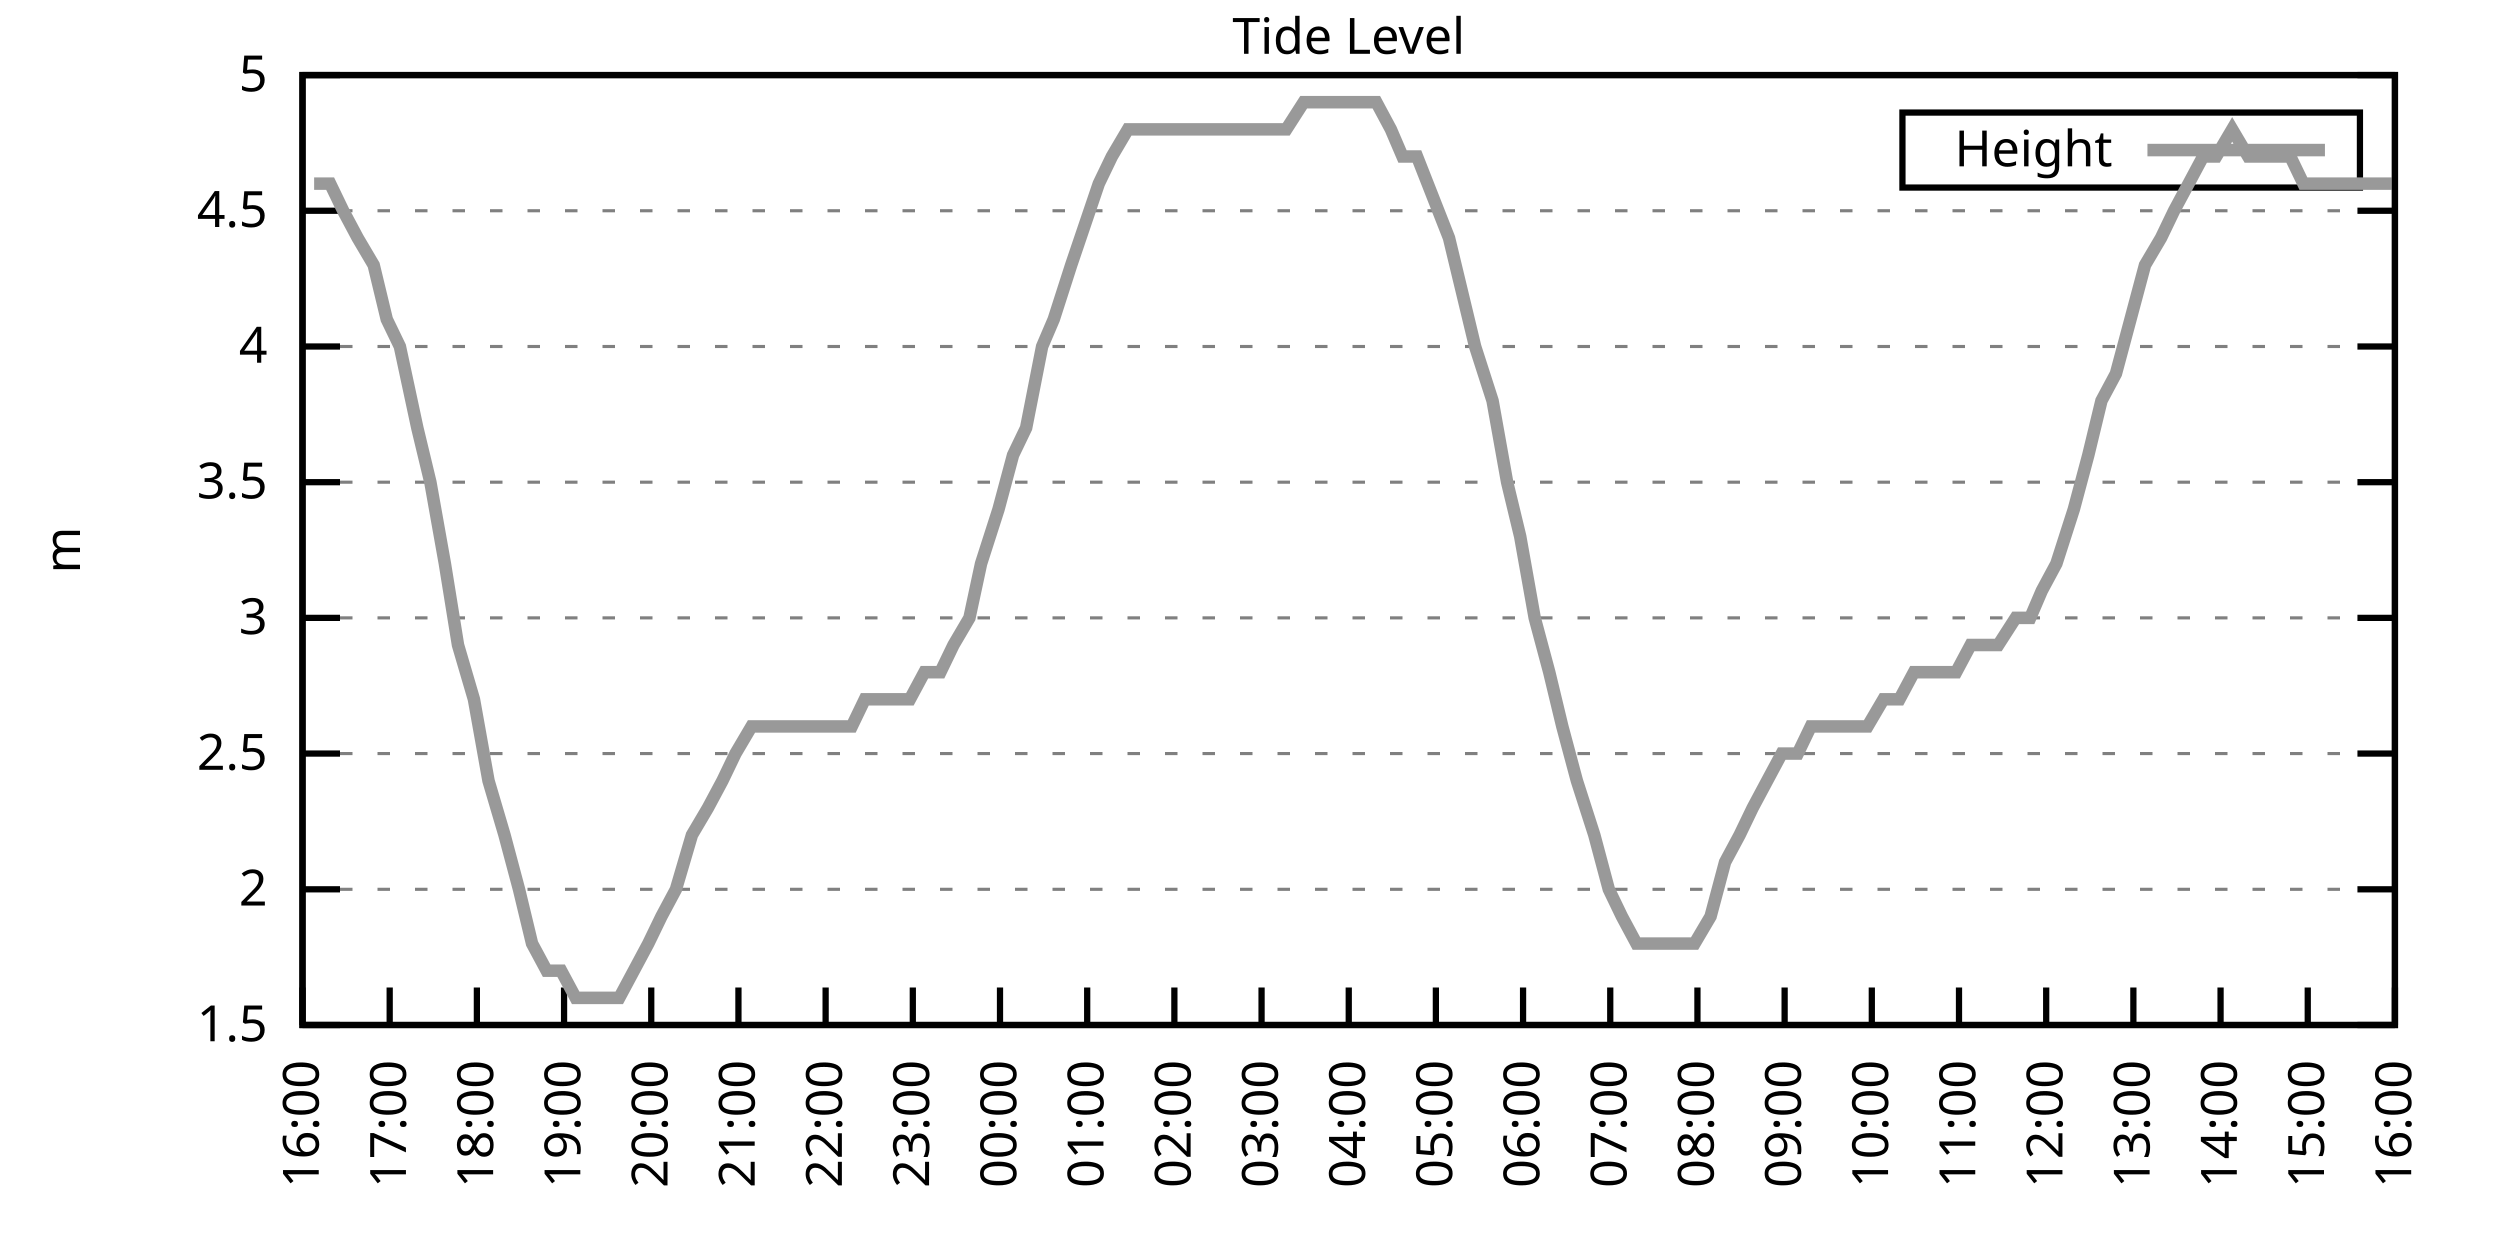
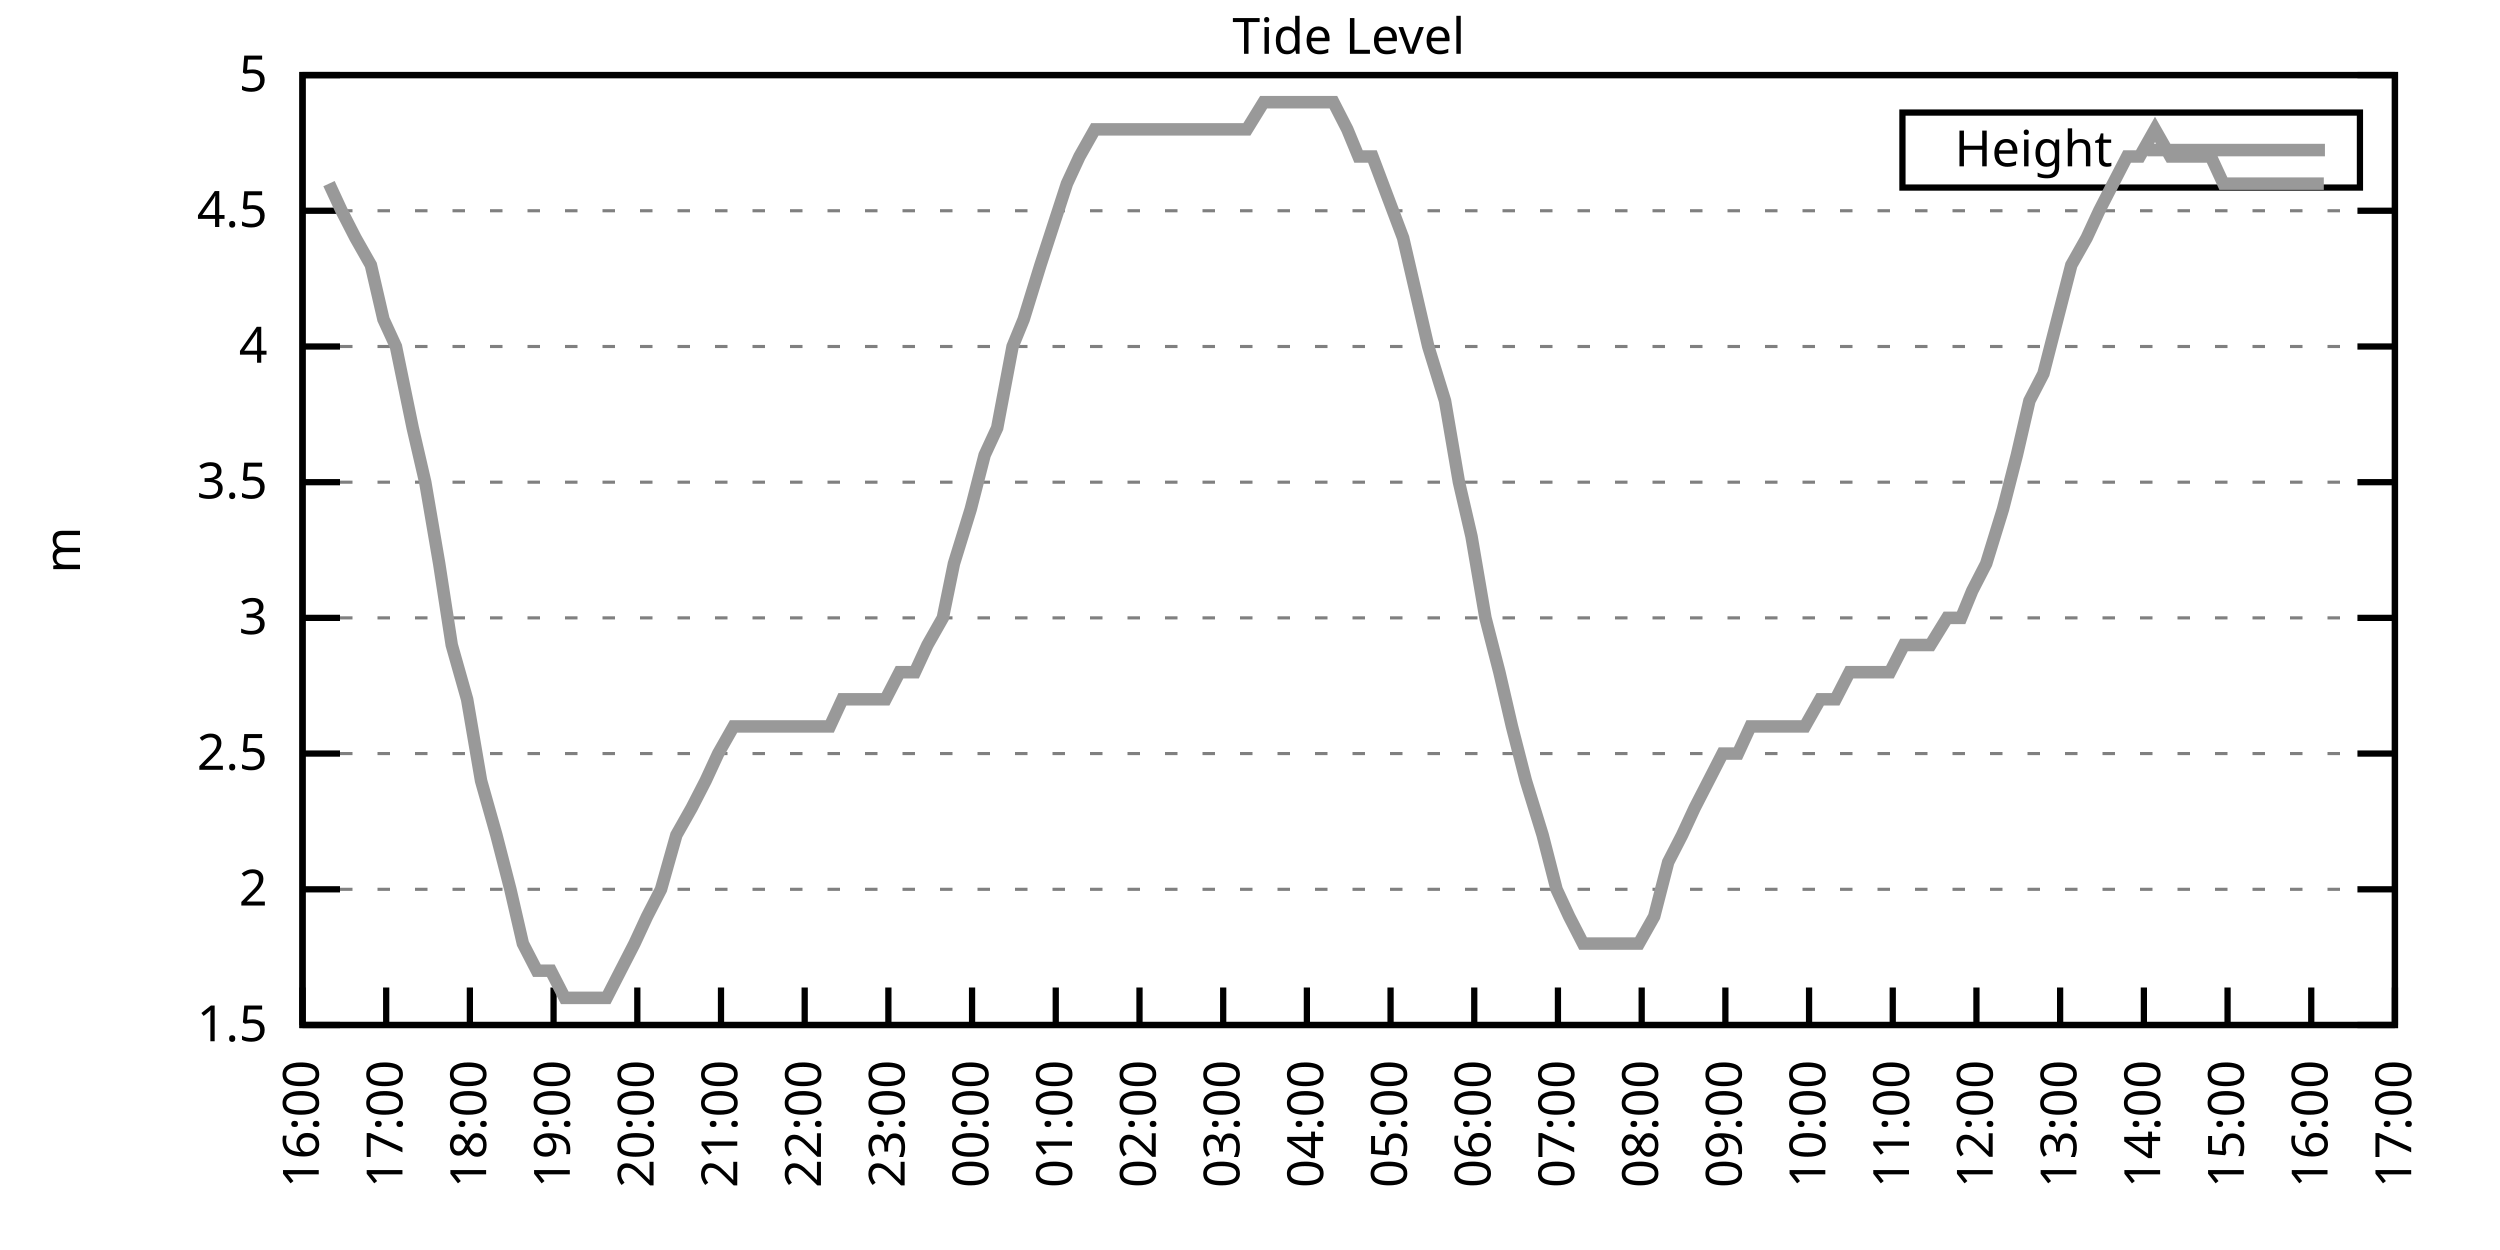
<svg xmlns="http://www.w3.org/2000/svg" xmlns:xlink="http://www.w3.org/1999/xlink" width="400" height="200" viewBox="0 0 400 200">
  <g id="gnuplot_canvas">
    <rect x="0" y="0" width="400" height="200" fill="none" />
    <defs>
      <circle id="gpDot" r="0.5" stroke-width="0.5" stroke="currentColor" />
      <path id="gpPt0" stroke-width="0.333" stroke="currentColor" d="M-1,0 h2 M0,-1 v2" />
      <path id="gpPt1" stroke-width="0.333" stroke="currentColor" d="M-1,-1 L1,1 M1,-1 L-1,1" />
      <path id="gpPt2" stroke-width="0.333" stroke="currentColor" d="M-1,0 L1,0 M0,-1 L0,1 M-1,-1 L1,1 M-1,1 L1,-1" />
      <rect id="gpPt3" stroke-width="0.333" stroke="currentColor" x="-1" y="-1" width="2" height="2" />
      <rect id="gpPt4" stroke-width="0.333" stroke="currentColor" fill="currentColor" x="-1" y="-1" width="2" height="2" />
      <circle id="gpPt5" stroke-width="0.333" stroke="currentColor" cx="0" cy="0" r="1" />
      <use xlink:href="#gpPt5" id="gpPt6" fill="currentColor" stroke="none" />
      <path id="gpPt7" stroke-width="0.333" stroke="currentColor" d="M0,-1.33 L-1.33,0.67 L1.33,0.67 z" />
      <use xlink:href="#gpPt7" id="gpPt8" fill="currentColor" stroke="none" />
      <use xlink:href="#gpPt7" id="gpPt9" stroke="currentColor" transform="rotate(180)" />
      <use xlink:href="#gpPt9" id="gpPt10" fill="currentColor" stroke="none" />
      <use xlink:href="#gpPt3" id="gpPt11" stroke="currentColor" transform="rotate(45)" />
      <use xlink:href="#gpPt11" id="gpPt12" fill="currentColor" stroke="none" />
      <path id="gpPt13" stroke-width="0.333" stroke="currentColor" d="M0,1.330 L1.265,0.411 L0.782,-1.067 L-0.782,-1.076 L-1.265,0.411 z" />
      <use xlink:href="#gpPt13" id="gpPt14" fill="currentColor" stroke="none" />
      <filter id="textbox" filterUnits="objectBoundingBox" x="0" y="0" height="1" width="1">
        <feFlood flood-color="white" flood-opacity="1" result="bgnd" />
        <feComposite in="SourceGraphic" in2="bgnd" operator="atop" />
      </filter>
      <filter id="greybox" filterUnits="objectBoundingBox" x="0" y="0" height="1" width="1">
        <feFlood flood-color="lightgrey" flood-opacity="1" result="grey" />
        <feComposite in="SourceGraphic" in2="grey" operator="atop" />
      </filter>
    </defs>
    <g fill="none" color="white" stroke="currentColor" stroke-width="1.00" stroke-linecap="butt" stroke-linejoin="miter">
</g>
    <g fill="none" color="black" stroke="currentColor" stroke-width="1.00" stroke-linecap="butt" stroke-linejoin="miter">
      <g stroke="none" shape-rendering="crispEdges">
        <polygon fill="rgb(255, 255, 255)" points="48.40,164.00 383.18,164.00 383.18,12.02 48.40,12.02 " />
      </g>
    </g>
    <g fill="none" color="black" stroke="currentColor" stroke-width="1.00" stroke-linecap="butt" stroke-linejoin="miter">
</g>
    <g fill="none" color="black" stroke="black" stroke-width="0.50" stroke-linecap="butt" stroke-linejoin="miter">
</g>
    <g fill="none" color="gray" stroke="currentColor" stroke-width="0.50" stroke-linecap="butt" stroke-linejoin="miter">
      <path stroke="gray" stroke-dasharray="2,4" class="gridline" d="M48.40,164.00 L383.19,164.00  " />
    </g>
    <g fill="none" color="gray" stroke="gray" stroke-width="1.00" stroke-linecap="butt" stroke-linejoin="miter">
</g>
    <g fill="none" color="black" stroke="currentColor" stroke-width="1.00" stroke-linecap="butt" stroke-linejoin="miter">
      <path stroke="black" d="M48.40,164.00 L54.40,164.00 M383.19,164.00 L377.19,164.00  " />
      <g transform="translate(42.80,166.60)" stroke="none" fill="black" font-family="Sans" font-size="8.00" text-anchor="end">
        <text>
          <tspan font-family="Sans"> 1.5</tspan>
        </text>
      </g>
    </g>
    <g fill="none" color="black" stroke="currentColor" stroke-width="1.00" stroke-linecap="butt" stroke-linejoin="miter">
</g>
    <g fill="none" color="black" stroke="black" stroke-width="0.50" stroke-linecap="butt" stroke-linejoin="miter">
</g>
    <g fill="none" color="gray" stroke="currentColor" stroke-width="0.50" stroke-linecap="butt" stroke-linejoin="miter">
      <path stroke="gray" stroke-dasharray="2,4" class="gridline" d="M48.40,142.29 L383.19,142.29  " />
    </g>
    <g fill="none" color="gray" stroke="gray" stroke-width="1.00" stroke-linecap="butt" stroke-linejoin="miter">
</g>
    <g fill="none" color="black" stroke="currentColor" stroke-width="1.00" stroke-linecap="butt" stroke-linejoin="miter">
      <path stroke="black" d="M48.40,142.29 L54.40,142.29 M383.19,142.29 L377.19,142.29  " />
      <g transform="translate(42.80,144.89)" stroke="none" fill="black" font-family="Sans" font-size="8.00" text-anchor="end">
        <text>
          <tspan font-family="Sans"> 2</tspan>
        </text>
      </g>
    </g>
    <g fill="none" color="black" stroke="currentColor" stroke-width="1.00" stroke-linecap="butt" stroke-linejoin="miter">
</g>
    <g fill="none" color="black" stroke="black" stroke-width="0.50" stroke-linecap="butt" stroke-linejoin="miter">
</g>
    <g fill="none" color="gray" stroke="currentColor" stroke-width="0.50" stroke-linecap="butt" stroke-linejoin="miter">
      <path stroke="gray" stroke-dasharray="2,4" class="gridline" d="M48.40,120.57 L383.19,120.57  " />
    </g>
    <g fill="none" color="gray" stroke="gray" stroke-width="1.00" stroke-linecap="butt" stroke-linejoin="miter">
</g>
    <g fill="none" color="black" stroke="currentColor" stroke-width="1.00" stroke-linecap="butt" stroke-linejoin="miter">
      <path stroke="black" d="M48.40,120.57 L54.40,120.57 M383.19,120.57 L377.19,120.57  " />
      <g transform="translate(42.80,123.17)" stroke="none" fill="black" font-family="Sans" font-size="8.00" text-anchor="end">
        <text>
          <tspan font-family="Sans"> 2.5</tspan>
        </text>
      </g>
    </g>
    <g fill="none" color="black" stroke="currentColor" stroke-width="1.00" stroke-linecap="butt" stroke-linejoin="miter">
</g>
    <g fill="none" color="black" stroke="black" stroke-width="0.50" stroke-linecap="butt" stroke-linejoin="miter">
</g>
    <g fill="none" color="gray" stroke="currentColor" stroke-width="0.50" stroke-linecap="butt" stroke-linejoin="miter">
      <path stroke="gray" stroke-dasharray="2,4" class="gridline" d="M48.40,98.86 L383.19,98.86  " />
    </g>
    <g fill="none" color="gray" stroke="gray" stroke-width="1.00" stroke-linecap="butt" stroke-linejoin="miter">
</g>
    <g fill="none" color="black" stroke="currentColor" stroke-width="1.00" stroke-linecap="butt" stroke-linejoin="miter">
      <path stroke="black" d="M48.40,98.86 L54.40,98.86 M383.19,98.86 L377.19,98.86  " />
      <g transform="translate(42.80,101.46)" stroke="none" fill="black" font-family="Sans" font-size="8.00" text-anchor="end">
        <text>
          <tspan font-family="Sans"> 3</tspan>
        </text>
      </g>
    </g>
    <g fill="none" color="black" stroke="currentColor" stroke-width="1.00" stroke-linecap="butt" stroke-linejoin="miter">
</g>
    <g fill="none" color="black" stroke="black" stroke-width="0.50" stroke-linecap="butt" stroke-linejoin="miter">
</g>
    <g fill="none" color="gray" stroke="currentColor" stroke-width="0.50" stroke-linecap="butt" stroke-linejoin="miter">
      <path stroke="gray" stroke-dasharray="2,4" class="gridline" d="M48.40,77.15 L383.19,77.15  " />
    </g>
    <g fill="none" color="gray" stroke="gray" stroke-width="1.00" stroke-linecap="butt" stroke-linejoin="miter">
</g>
    <g fill="none" color="black" stroke="currentColor" stroke-width="1.00" stroke-linecap="butt" stroke-linejoin="miter">
      <path stroke="black" d="M48.40,77.15 L54.40,77.15 M383.19,77.15 L377.19,77.15  " />
      <g transform="translate(42.80,79.75)" stroke="none" fill="black" font-family="Sans" font-size="8.00" text-anchor="end">
        <text>
          <tspan font-family="Sans"> 3.5</tspan>
        </text>
      </g>
    </g>
    <g fill="none" color="black" stroke="currentColor" stroke-width="1.00" stroke-linecap="butt" stroke-linejoin="miter">
</g>
    <g fill="none" color="black" stroke="black" stroke-width="0.50" stroke-linecap="butt" stroke-linejoin="miter">
</g>
    <g fill="none" color="gray" stroke="currentColor" stroke-width="0.50" stroke-linecap="butt" stroke-linejoin="miter">
      <path stroke="gray" stroke-dasharray="2,4" class="gridline" d="M48.40,55.44 L383.19,55.44  " />
    </g>
    <g fill="none" color="gray" stroke="gray" stroke-width="1.00" stroke-linecap="butt" stroke-linejoin="miter">
</g>
    <g fill="none" color="black" stroke="currentColor" stroke-width="1.00" stroke-linecap="butt" stroke-linejoin="miter">
      <path stroke="black" d="M48.40,55.44 L54.40,55.44 M383.19,55.44 L377.19,55.44  " />
      <g transform="translate(42.80,58.04)" stroke="none" fill="black" font-family="Sans" font-size="8.00" text-anchor="end">
        <text>
          <tspan font-family="Sans"> 4</tspan>
        </text>
      </g>
    </g>
    <g fill="none" color="black" stroke="currentColor" stroke-width="1.00" stroke-linecap="butt" stroke-linejoin="miter">
</g>
    <g fill="none" color="black" stroke="black" stroke-width="0.50" stroke-linecap="butt" stroke-linejoin="miter">
</g>
    <g fill="none" color="gray" stroke="currentColor" stroke-width="0.50" stroke-linecap="butt" stroke-linejoin="miter">
      <path stroke="gray" stroke-dasharray="2,4" class="gridline" d="M48.40,33.72 L383.19,33.72  " />
    </g>
    <g fill="none" color="gray" stroke="gray" stroke-width="1.00" stroke-linecap="butt" stroke-linejoin="miter">
</g>
    <g fill="none" color="black" stroke="currentColor" stroke-width="1.00" stroke-linecap="butt" stroke-linejoin="miter">
      <path stroke="black" d="M48.40,33.72 L54.40,33.72 M383.19,33.72 L377.19,33.72  " />
      <g transform="translate(42.80,36.32)" stroke="none" fill="black" font-family="Sans" font-size="8.00" text-anchor="end">
        <text>
          <tspan font-family="Sans"> 4.5</tspan>
        </text>
      </g>
    </g>
    <g fill="none" color="black" stroke="currentColor" stroke-width="1.00" stroke-linecap="butt" stroke-linejoin="miter">
</g>
    <g fill="none" color="black" stroke="black" stroke-width="0.50" stroke-linecap="butt" stroke-linejoin="miter">
</g>
    <g fill="none" color="gray" stroke="currentColor" stroke-width="0.50" stroke-linecap="butt" stroke-linejoin="miter">
      <path stroke="gray" stroke-dasharray="2,4" class="gridline" d="M48.40,12.01 L383.19,12.01  " />
    </g>
    <g fill="none" color="gray" stroke="gray" stroke-width="1.00" stroke-linecap="butt" stroke-linejoin="miter">
</g>
    <g fill="none" color="black" stroke="currentColor" stroke-width="1.00" stroke-linecap="butt" stroke-linejoin="miter">
      <path stroke="black" d="M48.40,12.01 L54.40,12.01 M383.19,12.01 L377.19,12.01  " />
      <g transform="translate(42.80,14.61)" stroke="none" fill="black" font-family="Sans" font-size="8.00" text-anchor="end">
        <text>
          <tspan font-family="Sans"> 5</tspan>
        </text>
      </g>
    </g>
    <g fill="none" color="black" stroke="currentColor" stroke-width="1.00" stroke-linecap="butt" stroke-linejoin="miter">
      <path stroke="black" d="M48.40,164.00 L48.40,158.00  " />
      <g transform="translate(51.00,169.60) rotate(270.00)" stroke="none" fill="black" font-family="Sans" font-size="8.00" text-anchor="end">
        <text>
          <tspan font-family="Sans">16:00</tspan>
        </text>
      </g>
    </g>
    <g fill="none" color="black" stroke="currentColor" stroke-width="1.00" stroke-linecap="butt" stroke-linejoin="miter">
-       <path stroke="black" d="M62.35,164.00 L62.35,158.00  " />
-       <g transform="translate(64.95,169.60) rotate(270.00)" stroke="none" fill="black" font-family="Sans" font-size="8.00" text-anchor="end">
+       <path stroke="black" d="M61.79,164.00 L61.79,158.00  " />
+       <g transform="translate(64.39,169.60) rotate(270.00)" stroke="none" fill="black" font-family="Sans" font-size="8.00" text-anchor="end">
        <text>
          <tspan font-family="Sans">17:00</tspan>
        </text>
      </g>
    </g>
    <g fill="none" color="black" stroke="currentColor" stroke-width="1.00" stroke-linecap="butt" stroke-linejoin="miter">
-       <path stroke="black" d="M76.30,164.00 L76.30,158.00  " />
-       <g transform="translate(78.90,169.60) rotate(270.00)" stroke="none" fill="black" font-family="Sans" font-size="8.00" text-anchor="end">
+       <path stroke="black" d="M75.18,164.00 L75.18,158.00  " />
+       <g transform="translate(77.78,169.60) rotate(270.00)" stroke="none" fill="black" font-family="Sans" font-size="8.00" text-anchor="end">
        <text>
          <tspan font-family="Sans">18:00</tspan>
        </text>
      </g>
    </g>
    <g fill="none" color="black" stroke="currentColor" stroke-width="1.00" stroke-linecap="butt" stroke-linejoin="miter">
-       <path stroke="black" d="M90.25,164.00 L90.25,158.00  " />
-       <g transform="translate(92.85,169.60) rotate(270.00)" stroke="none" fill="black" font-family="Sans" font-size="8.00" text-anchor="end">
+       <path stroke="black" d="M88.57,164.00 L88.57,158.00  " />
+       <g transform="translate(91.17,169.60) rotate(270.00)" stroke="none" fill="black" font-family="Sans" font-size="8.00" text-anchor="end">
        <text>
          <tspan font-family="Sans">19:00</tspan>
        </text>
      </g>
    </g>
    <g fill="none" color="black" stroke="currentColor" stroke-width="1.00" stroke-linecap="butt" stroke-linejoin="miter">
-       <path stroke="black" d="M104.20,164.00 L104.20,158.00  " />
-       <g transform="translate(106.80,169.60) rotate(270.00)" stroke="none" fill="black" font-family="Sans" font-size="8.00" text-anchor="end">
+       <path stroke="black" d="M101.97,164.00 L101.97,158.00  " />
+       <g transform="translate(104.57,169.60) rotate(270.00)" stroke="none" fill="black" font-family="Sans" font-size="8.00" text-anchor="end">
        <text>
          <tspan font-family="Sans">20:00</tspan>
        </text>
      </g>
    </g>
    <g fill="none" color="black" stroke="currentColor" stroke-width="1.00" stroke-linecap="butt" stroke-linejoin="miter">
-       <path stroke="black" d="M118.15,164.00 L118.15,158.00  " />
-       <g transform="translate(120.75,169.60) rotate(270.00)" stroke="none" fill="black" font-family="Sans" font-size="8.00" text-anchor="end">
+       <path stroke="black" d="M115.36,164.00 L115.36,158.00  " />
+       <g transform="translate(117.96,169.60) rotate(270.00)" stroke="none" fill="black" font-family="Sans" font-size="8.00" text-anchor="end">
        <text>
          <tspan font-family="Sans">21:00</tspan>
        </text>
      </g>
    </g>
    <g fill="none" color="black" stroke="currentColor" stroke-width="1.00" stroke-linecap="butt" stroke-linejoin="miter">
-       <path stroke="black" d="M132.10,164.00 L132.10,158.00  " />
-       <g transform="translate(134.70,169.60) rotate(270.00)" stroke="none" fill="black" font-family="Sans" font-size="8.00" text-anchor="end">
+       <path stroke="black" d="M128.75,164.00 L128.75,158.00  " />
+       <g transform="translate(131.35,169.60) rotate(270.00)" stroke="none" fill="black" font-family="Sans" font-size="8.00" text-anchor="end">
        <text>
          <tspan font-family="Sans">22:00</tspan>
        </text>
      </g>
    </g>
    <g fill="none" color="black" stroke="currentColor" stroke-width="1.00" stroke-linecap="butt" stroke-linejoin="miter">
-       <path stroke="black" d="M146.05,164.00 L146.05,158.00  " />
-       <g transform="translate(148.65,169.60) rotate(270.00)" stroke="none" fill="black" font-family="Sans" font-size="8.00" text-anchor="end">
+       <path stroke="black" d="M142.14,164.00 L142.14,158.00  " />
+       <g transform="translate(144.74,169.60) rotate(270.00)" stroke="none" fill="black" font-family="Sans" font-size="8.00" text-anchor="end">
        <text>
          <tspan font-family="Sans">23:00</tspan>
        </text>
      </g>
    </g>
    <g fill="none" color="black" stroke="currentColor" stroke-width="1.00" stroke-linecap="butt" stroke-linejoin="miter">
-       <path stroke="black" d="M160.00,164.00 L160.00,158.00  " />
-       <g transform="translate(162.60,169.60) rotate(270.00)" stroke="none" fill="black" font-family="Sans" font-size="8.00" text-anchor="end">
+       <path stroke="black" d="M155.53,164.00 L155.53,158.00  " />
+       <g transform="translate(158.13,169.60) rotate(270.00)" stroke="none" fill="black" font-family="Sans" font-size="8.00" text-anchor="end">
        <text>
          <tspan font-family="Sans">00:00</tspan>
        </text>
      </g>
    </g>
    <g fill="none" color="black" stroke="currentColor" stroke-width="1.00" stroke-linecap="butt" stroke-linejoin="miter">
-       <path stroke="black" d="M173.95,164.00 L173.95,158.00  " />
-       <g transform="translate(176.55,169.60) rotate(270.00)" stroke="none" fill="black" font-family="Sans" font-size="8.00" text-anchor="end">
+       <path stroke="black" d="M168.92,164.00 L168.92,158.00  " />
+       <g transform="translate(171.52,169.60) rotate(270.00)" stroke="none" fill="black" font-family="Sans" font-size="8.00" text-anchor="end">
        <text>
          <tspan font-family="Sans">01:00</tspan>
        </text>
      </g>
    </g>
    <g fill="none" color="black" stroke="currentColor" stroke-width="1.00" stroke-linecap="butt" stroke-linejoin="miter">
-       <path stroke="black" d="M187.90,164.00 L187.90,158.00  " />
-       <g transform="translate(190.50,169.60) rotate(270.00)" stroke="none" fill="black" font-family="Sans" font-size="8.00" text-anchor="end">
+       <path stroke="black" d="M182.32,164.00 L182.32,158.00  " />
+       <g transform="translate(184.92,169.60) rotate(270.00)" stroke="none" fill="black" font-family="Sans" font-size="8.00" text-anchor="end">
        <text>
          <tspan font-family="Sans">02:00</tspan>
        </text>
      </g>
    </g>
    <g fill="none" color="black" stroke="currentColor" stroke-width="1.00" stroke-linecap="butt" stroke-linejoin="miter">
-       <path stroke="black" d="M201.85,164.00 L201.85,158.00  " />
-       <g transform="translate(204.45,169.60) rotate(270.00)" stroke="none" fill="black" font-family="Sans" font-size="8.00" text-anchor="end">
+       <path stroke="black" d="M195.71,164.00 L195.71,158.00  " />
+       <g transform="translate(198.31,169.60) rotate(270.00)" stroke="none" fill="black" font-family="Sans" font-size="8.00" text-anchor="end">
        <text>
          <tspan font-family="Sans">03:00</tspan>
        </text>
      </g>
    </g>
    <g fill="none" color="black" stroke="currentColor" stroke-width="1.00" stroke-linecap="butt" stroke-linejoin="miter">
-       <path stroke="black" d="M215.80,164.00 L215.80,158.00  " />
-       <g transform="translate(218.40,169.60) rotate(270.00)" stroke="none" fill="black" font-family="Sans" font-size="8.00" text-anchor="end">
+       <path stroke="black" d="M209.10,164.00 L209.10,158.00  " />
+       <g transform="translate(211.70,169.60) rotate(270.00)" stroke="none" fill="black" font-family="Sans" font-size="8.00" text-anchor="end">
        <text>
          <tspan font-family="Sans">04:00</tspan>
        </text>
      </g>
    </g>
    <g fill="none" color="black" stroke="currentColor" stroke-width="1.00" stroke-linecap="butt" stroke-linejoin="miter">
-       <path stroke="black" d="M229.74,164.00 L229.74,158.00  " />
-       <g transform="translate(232.34,169.60) rotate(270.00)" stroke="none" fill="black" font-family="Sans" font-size="8.00" text-anchor="end">
+       <path stroke="black" d="M222.49,164.00 L222.49,158.00  " />
+       <g transform="translate(225.09,169.60) rotate(270.00)" stroke="none" fill="black" font-family="Sans" font-size="8.00" text-anchor="end">
        <text>
          <tspan font-family="Sans">05:00</tspan>
        </text>
      </g>
    </g>
    <g fill="none" color="black" stroke="currentColor" stroke-width="1.00" stroke-linecap="butt" stroke-linejoin="miter">
-       <path stroke="black" d="M243.69,164.00 L243.69,158.00  " />
-       <g transform="translate(246.29,169.60) rotate(270.00)" stroke="none" fill="black" font-family="Sans" font-size="8.00" text-anchor="end">
+       <path stroke="black" d="M235.88,164.00 L235.88,158.00  " />
+       <g transform="translate(238.48,169.60) rotate(270.00)" stroke="none" fill="black" font-family="Sans" font-size="8.00" text-anchor="end">
        <text>
          <tspan font-family="Sans">06:00</tspan>
        </text>
      </g>
    </g>
    <g fill="none" color="black" stroke="currentColor" stroke-width="1.00" stroke-linecap="butt" stroke-linejoin="miter">
-       <path stroke="black" d="M257.64,164.00 L257.64,158.00  " />
-       <g transform="translate(260.24,169.60) rotate(270.00)" stroke="none" fill="black" font-family="Sans" font-size="8.00" text-anchor="end">
+       <path stroke="black" d="M249.27,164.00 L249.27,158.00  " />
+       <g transform="translate(251.87,169.60) rotate(270.00)" stroke="none" fill="black" font-family="Sans" font-size="8.00" text-anchor="end">
        <text>
          <tspan font-family="Sans">07:00</tspan>
        </text>
      </g>
    </g>
    <g fill="none" color="black" stroke="currentColor" stroke-width="1.00" stroke-linecap="butt" stroke-linejoin="miter">
-       <path stroke="black" d="M271.59,164.00 L271.59,158.00  " />
-       <g transform="translate(274.19,169.60) rotate(270.00)" stroke="none" fill="black" font-family="Sans" font-size="8.00" text-anchor="end">
+       <path stroke="black" d="M262.67,164.00 L262.67,158.00  " />
+       <g transform="translate(265.27,169.60) rotate(270.00)" stroke="none" fill="black" font-family="Sans" font-size="8.00" text-anchor="end">
        <text>
          <tspan font-family="Sans">08:00</tspan>
        </text>
      </g>
    </g>
    <g fill="none" color="black" stroke="currentColor" stroke-width="1.00" stroke-linecap="butt" stroke-linejoin="miter">
-       <path stroke="black" d="M285.54,164.00 L285.54,158.00  " />
-       <g transform="translate(288.14,169.60) rotate(270.00)" stroke="none" fill="black" font-family="Sans" font-size="8.00" text-anchor="end">
+       <path stroke="black" d="M276.06,164.00 L276.06,158.00  " />
+       <g transform="translate(278.66,169.60) rotate(270.00)" stroke="none" fill="black" font-family="Sans" font-size="8.00" text-anchor="end">
        <text>
          <tspan font-family="Sans">09:00</tspan>
        </text>
      </g>
    </g>
    <g fill="none" color="black" stroke="currentColor" stroke-width="1.00" stroke-linecap="butt" stroke-linejoin="miter">
-       <path stroke="black" d="M299.49,164.00 L299.49,158.00  " />
-       <g transform="translate(302.09,169.60) rotate(270.00)" stroke="none" fill="black" font-family="Sans" font-size="8.00" text-anchor="end">
+       <path stroke="black" d="M289.45,164.00 L289.45,158.00  " />
+       <g transform="translate(292.05,169.60) rotate(270.00)" stroke="none" fill="black" font-family="Sans" font-size="8.00" text-anchor="end">
        <text>
          <tspan font-family="Sans">10:00</tspan>
        </text>
      </g>
    </g>
    <g fill="none" color="black" stroke="currentColor" stroke-width="1.00" stroke-linecap="butt" stroke-linejoin="miter">
-       <path stroke="black" d="M313.44,164.00 L313.44,158.00  " />
-       <g transform="translate(316.04,169.60) rotate(270.00)" stroke="none" fill="black" font-family="Sans" font-size="8.00" text-anchor="end">
+       <path stroke="black" d="M302.84,164.00 L302.84,158.00  " />
+       <g transform="translate(305.44,169.60) rotate(270.00)" stroke="none" fill="black" font-family="Sans" font-size="8.00" text-anchor="end">
        <text>
          <tspan font-family="Sans">11:00</tspan>
        </text>
      </g>
    </g>
    <g fill="none" color="black" stroke="currentColor" stroke-width="1.00" stroke-linecap="butt" stroke-linejoin="miter">
-       <path stroke="black" d="M327.39,164.00 L327.39,158.00  " />
-       <g transform="translate(329.99,169.60) rotate(270.00)" stroke="none" fill="black" font-family="Sans" font-size="8.00" text-anchor="end">
+       <path stroke="black" d="M316.23,164.00 L316.23,158.00  " />
+       <g transform="translate(318.83,169.60) rotate(270.00)" stroke="none" fill="black" font-family="Sans" font-size="8.00" text-anchor="end">
        <text>
          <tspan font-family="Sans">12:00</tspan>
        </text>
      </g>
    </g>
    <g fill="none" color="black" stroke="currentColor" stroke-width="1.00" stroke-linecap="butt" stroke-linejoin="miter">
-       <path stroke="black" d="M341.34,164.00 L341.34,158.00  " />
-       <g transform="translate(343.94,169.60) rotate(270.00)" stroke="none" fill="black" font-family="Sans" font-size="8.00" text-anchor="end">
+       <path stroke="black" d="M329.62,164.00 L329.62,158.00  " />
+       <g transform="translate(332.22,169.60) rotate(270.00)" stroke="none" fill="black" font-family="Sans" font-size="8.00" text-anchor="end">
        <text>
          <tspan font-family="Sans">13:00</tspan>
        </text>
      </g>
    </g>
    <g fill="none" color="black" stroke="currentColor" stroke-width="1.00" stroke-linecap="butt" stroke-linejoin="miter">
-       <path stroke="black" d="M355.29,164.00 L355.29,158.00  " />
-       <g transform="translate(357.89,169.60) rotate(270.00)" stroke="none" fill="black" font-family="Sans" font-size="8.00" text-anchor="end">
+       <path stroke="black" d="M343.02,164.00 L343.02,158.00  " />
+       <g transform="translate(345.62,169.60) rotate(270.00)" stroke="none" fill="black" font-family="Sans" font-size="8.00" text-anchor="end">
        <text>
          <tspan font-family="Sans">14:00</tspan>
        </text>
      </g>
    </g>
    <g fill="none" color="black" stroke="currentColor" stroke-width="1.00" stroke-linecap="butt" stroke-linejoin="miter">
-       <path stroke="black" d="M369.24,164.00 L369.24,158.00  " />
-       <g transform="translate(371.84,169.60) rotate(270.00)" stroke="none" fill="black" font-family="Sans" font-size="8.00" text-anchor="end">
+       <path stroke="black" d="M356.41,164.00 L356.41,158.00  " />
+       <g transform="translate(359.01,169.60) rotate(270.00)" stroke="none" fill="black" font-family="Sans" font-size="8.00" text-anchor="end">
        <text>
          <tspan font-family="Sans">15:00</tspan>
+         </text>
+       </g>
+     </g>
+     <g fill="none" color="black" stroke="currentColor" stroke-width="1.00" stroke-linecap="butt" stroke-linejoin="miter">
+       <path stroke="black" d="M369.80,164.00 L369.80,158.00  " />
+       <g transform="translate(372.40,169.60) rotate(270.00)" stroke="none" fill="black" font-family="Sans" font-size="8.00" text-anchor="end">
+         <text>
+           <tspan font-family="Sans">16:00</tspan>
        </text>
      </g>
    </g>
    <g fill="none" color="black" stroke="currentColor" stroke-width="1.00" stroke-linecap="butt" stroke-linejoin="miter">
      <path stroke="black" d="M383.19,164.00 L383.19,158.00  " />
      <g transform="translate(385.79,169.60) rotate(270.00)" stroke="none" fill="black" font-family="Sans" font-size="8.00" text-anchor="end">
        <text>
-           <tspan font-family="Sans">16:00</tspan>
+           <tspan font-family="Sans">17:00</tspan>
        </text>
      </g>
    </g>
    <g fill="none" color="black" stroke="currentColor" stroke-width="1.00" stroke-linecap="butt" stroke-linejoin="miter">
</g>
    <g fill="none" color="black" stroke="currentColor" stroke-width="1.00" stroke-linecap="butt" stroke-linejoin="miter">
      <path stroke="black" d="M48.40,12.01 L48.40,164.00 L383.19,164.00 L383.19,12.01 L48.40,12.01 Z  " />
    </g>
    <g fill="none" color="black" stroke="currentColor" stroke-width="1.00" stroke-linecap="butt" stroke-linejoin="miter">
</g>
    <g fill="none" color="black" stroke="currentColor" stroke-width="1.00" stroke-linecap="butt" stroke-linejoin="miter">
      <path stroke="black" d="M304.39,30.01 L304.39,18.01 L377.59,18.01 L377.59,30.01 L304.39,30.01 Z  " />
    </g>
    <g id="Tide_level_plot_1">
      <g fill="none" color="white" stroke="black" stroke-width="2.00" stroke-linecap="butt" stroke-linejoin="miter">
</g>
      <g fill="none" color="black" stroke="currentColor" stroke-width="2.00" stroke-linecap="butt" stroke-linejoin="miter">
        <g transform="translate(337.99,26.61)" stroke="none" fill="black" font-family="Sans" font-size="8.00" text-anchor="end">
          <text>
            <tspan font-family="Sans">Height</tspan>
          </text>
        </g>
      </g>
      <g fill="none" color="black" stroke="currentColor" stroke-width="2.00" stroke-linecap="butt" stroke-linejoin="miter">
-         <path stroke="rgb(153, 153, 153)" d="M343.59,24.01 L371.99,24.01 M50.26,29.38 L52.82,29.38 L54.91,33.72 L57.23,38.07 L59.79,42.41 L61.88,51.09   L63.98,55.44 L66.77,68.46 L68.86,77.15 L71.18,90.18 L73.28,103.20 L75.83,111.89 L78.16,124.92 L80.72,133.60   L83.04,142.29 L85.13,150.97 L87.46,155.31 L89.78,155.31 L92.11,159.66 L94.67,159.66 L96.99,159.66 L99.08,159.66   L101.41,155.31 L103.73,150.97 L105.83,146.63 L108.15,142.29 L110.71,133.60 L113.27,129.26 L115.59,124.92 L117.68,120.57   L120.24,116.23 L122.33,116.23 L124.43,116.23 L127.22,116.23 L129.54,116.23 L131.87,116.23 L134.19,116.23 L136.28,116.23   L138.37,111.89 L141.16,111.89 L143.49,111.89 L145.58,111.89 L147.91,107.55 L150.46,107.55 L152.56,103.20 L155.11,98.86   L156.97,90.18 L159.76,81.49 L162.09,72.81 L164.18,68.46 L166.74,55.44 L168.60,51.09 L171.39,42.41 L175.81,29.38   L177.90,25.04 L180.46,20.70 L183.01,20.70 L185.11,20.70 L187.20,20.70 L189.06,20.70 L192.31,20.70 L194.17,20.70   L196.96,20.70 L199.29,20.70 L201.15,20.70 L203.94,20.70 L205.80,20.70 L208.59,16.35 L210.91,16.35 L212.77,16.35   L215.10,16.35 L217.65,16.35 L220.21,16.35 L222.54,20.70 L224.40,25.04 L226.72,25.04 L231.84,38.07 L233.93,46.75   L236.02,55.44 L238.81,64.12 L241.14,77.15 L243.23,85.83 L245.55,98.86 L247.88,107.55 L249.97,116.23 L252.30,124.92   L255.09,133.60 L257.41,142.29 L259.50,146.63 L261.83,150.97 L263.92,150.97 L266.71,150.97 L269.04,150.97 L271.13,150.97   L273.69,146.63 L276.01,137.94 L278.34,133.60 L280.43,129.26 L282.75,124.92 L285.08,120.57 L287.64,120.57 L289.73,116.23   L292.05,116.23 L294.38,116.23 L296.47,116.23 L298.80,116.23 L301.35,111.89 L303.91,111.89 L306.23,107.55 L308.33,107.55   L310.88,107.55 L312.98,107.55 L315.30,103.20 L317.63,103.20 L319.72,103.20 L322.51,98.86 L324.83,98.86 L326.69,94.52   L329.02,90.18 L331.81,81.49 L334.13,72.81 L336.23,64.12 L338.55,59.78 L340.88,51.09 L343.20,42.41 L345.76,38.07   L347.85,33.72 L350.18,29.38 L352.50,25.04 L354.59,25.04 L357.15,20.70 L359.71,25.04 L361.80,25.04 L363.89,25.04   L366.45,25.04 L368.54,29.38 L371.33,29.38 L373.43,29.38 L375.52,29.38 L378.08,29.38 L380.63,29.38 L382.96,29.38    " />
+         <path stroke="rgb(153, 153, 153)" d="M343.59,24.01 L371.99,24.01 M52.64,29.38 L54.65,33.72 L56.88,38.07 L59.34,42.41 L61.35,51.09 L63.35,55.44   L66.03,68.46 L68.04,77.15 L70.27,90.18 L72.28,103.20 L74.74,111.89 L76.97,124.92 L79.42,133.60 L81.66,142.29   L83.66,150.97 L85.90,155.31 L88.13,155.31 L90.36,159.66 L92.82,159.66 L95.05,159.66 L97.06,159.66 L99.29,155.31   L101.52,150.97 L103.53,146.63 L105.76,142.29 L108.22,133.60 L110.67,129.26 L112.90,124.92 L114.91,120.57 L117.37,116.23   L119.38,116.23 L121.38,116.23 L124.06,116.23 L126.29,116.23 L128.53,116.23 L130.76,116.23 L132.77,116.23 L134.78,111.89   L137.45,111.89 L139.69,111.89 L141.69,111.89 L143.93,107.55 L146.38,107.55 L148.39,103.20 L150.85,98.86 L152.63,90.18   L155.31,81.49 L157.54,72.81 L159.55,68.46 L162.01,55.44 L163.79,51.09 L166.47,42.41 L170.71,29.38 L172.72,25.04   L175.17,20.70 L177.63,20.70 L179.64,20.70 L181.65,20.70 L183.43,20.70 L186.56,20.70 L188.34,20.70 L191.02,20.70   L193.25,20.70 L195.04,20.70 L197.72,20.70 L199.50,20.70 L202.18,16.35 L204.41,16.35 L206.20,16.35 L208.43,16.35   L210.88,16.35 L213.34,16.35 L215.57,20.70 L217.36,25.04 L219.59,25.04 L224.50,38.07 L226.51,46.75 L228.52,55.44   L231.20,64.12 L233.43,77.15 L235.44,85.83 L237.67,98.86 L239.90,107.55 L241.91,116.23 L244.14,124.92 L246.82,133.60   L249.05,142.29 L251.06,146.63 L253.29,150.97 L255.30,150.97 L257.98,150.97 L260.21,150.97 L262.22,150.97 L264.67,146.63   L266.91,137.94 L269.14,133.60 L271.15,129.26 L273.38,124.92 L275.61,120.57 L278.07,120.57 L280.07,116.23 L282.31,116.23   L284.54,116.23 L286.55,116.23 L288.78,116.23 L291.23,111.89 L293.69,111.89 L295.92,107.55 L297.93,107.55 L300.39,107.55   L302.39,107.55 L304.63,103.20 L306.86,103.20 L308.87,103.20 L311.54,98.86 L313.78,98.86 L315.56,94.52 L317.79,90.18   L320.47,81.49 L322.70,72.81 L324.71,64.12 L326.95,59.78 L329.18,51.09 L331.41,42.41 L333.86,38.07 L335.87,33.72   L338.10,29.38 L340.34,25.04 L342.35,25.04 L344.80,20.70 L347.26,25.04 L349.26,25.04 L351.27,25.04 L353.73,25.04   L355.74,29.38 L358.42,29.38 L360.42,29.38 L362.43,29.38 L364.89,29.38 L367.34,29.38 L369.58,29.38 L371.81,29.38    " />
      </g>
    </g>
    <g fill="none" color="black" stroke="currentColor" stroke-width="2.00" stroke-linecap="butt" stroke-linejoin="miter">
</g>
    <g fill="none" color="black" stroke="black" stroke-width="1.00" stroke-linecap="butt" stroke-linejoin="miter">
</g>
    <g fill="none" color="black" stroke="currentColor" stroke-width="1.00" stroke-linecap="butt" stroke-linejoin="miter">
      <path stroke="black" d="M48.40,12.01 L48.40,164.00 L383.19,164.00 L383.19,12.01 L48.40,12.01 Z  " />
      <g transform="translate(12.80,88.01) rotate(270.00)" stroke="none" fill="black" font-family="Sans" font-size="8.00" text-anchor="middle">
        <text>
          <tspan font-family="Sans">m</tspan>
        </text>
      </g>
    </g>
    <g fill="none" color="black" stroke="currentColor" stroke-width="1.00" stroke-linecap="butt" stroke-linejoin="miter">
</g>
    <g fill="none" color="black" stroke="currentColor" stroke-width="1.00" stroke-linecap="butt" stroke-linejoin="miter">
      <g transform="translate(215.79,8.61)" stroke="none" fill="black" font-family="Sans" font-size="8.00" text-anchor="middle">
        <text>
          <tspan font-family="Sans">Tide Level</tspan>
        </text>
      </g>
    </g>
    <g fill="none" color="black" stroke="currentColor" stroke-width="1.00" stroke-linecap="butt" stroke-linejoin="miter">
</g>
  </g>
</svg>
